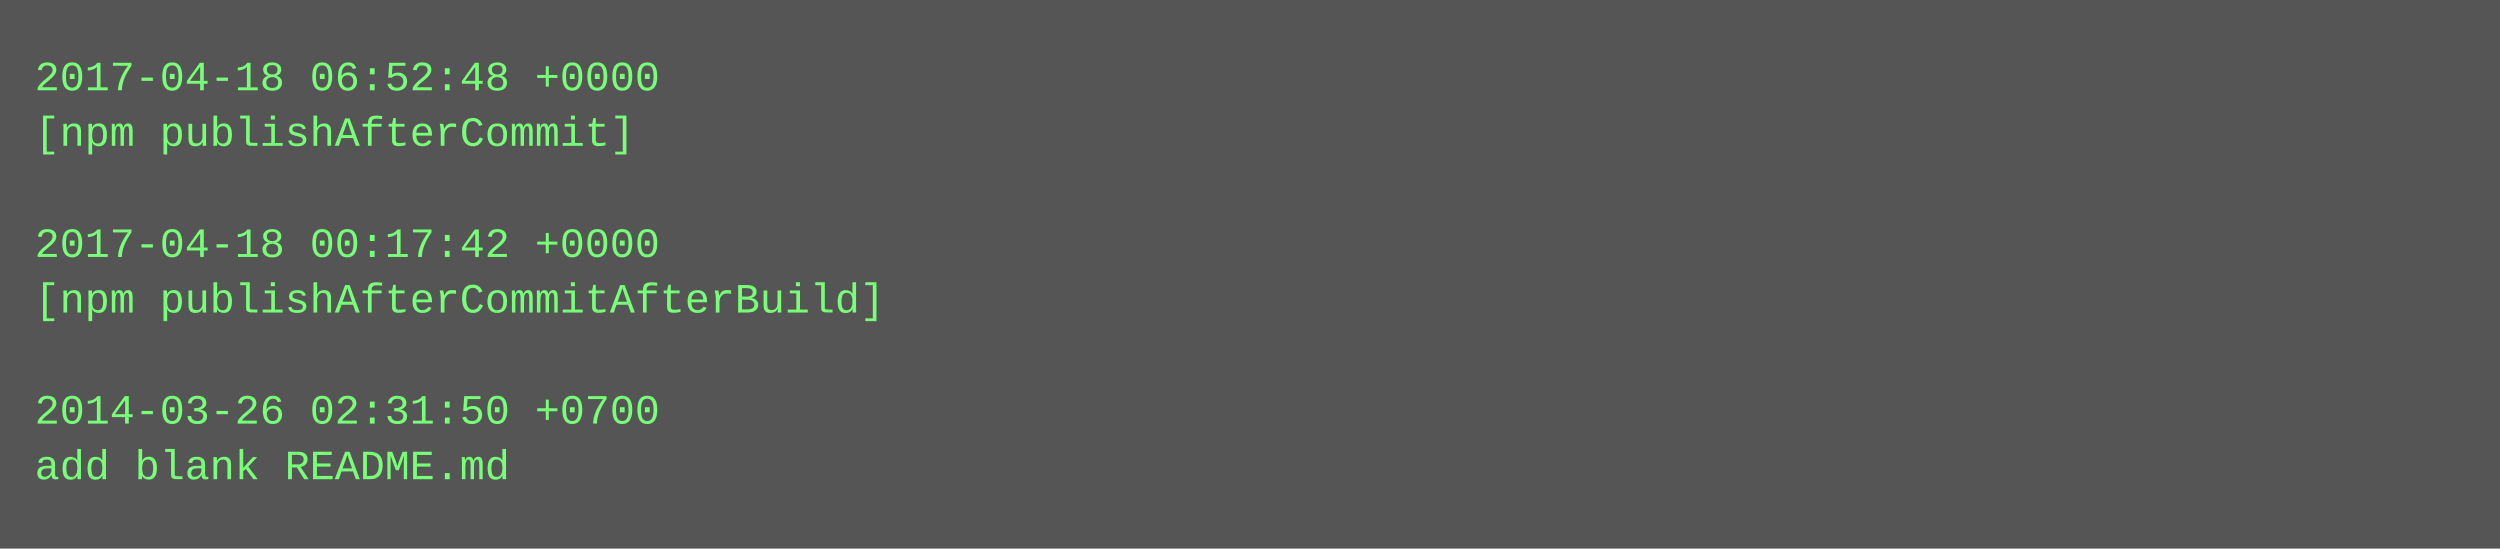
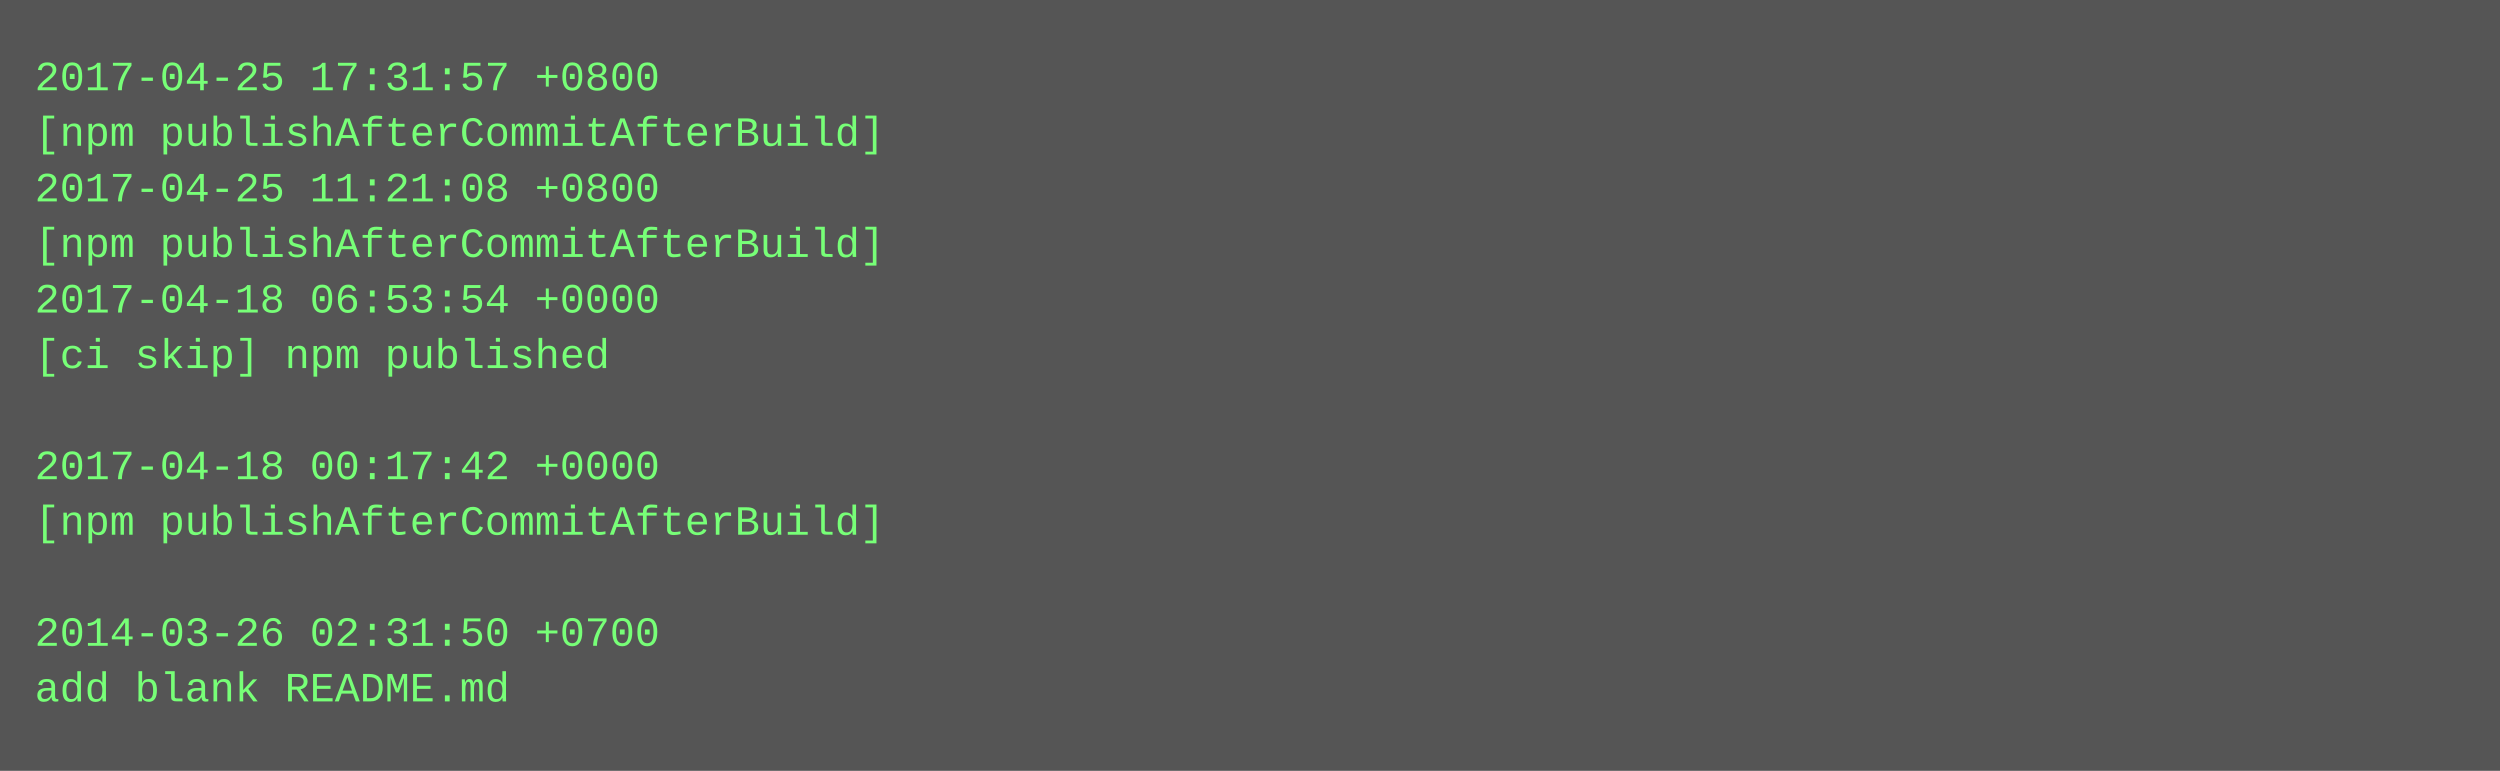
- <svg xmlns="http://www.w3.org/2000/svg" height="158" width="720">
-   <rect height="158" fill="#555" width="720" />
+ <svg xmlns="http://www.w3.org/2000/svg" height="222" width="720">
+   <rect height="222" fill="#555" width="720" />
  <text fill="#7f7" font-family="Courier New" font-size="12" xml:space="preserve">
-     <tspan x="10" y="26">2017-04-18 06:52:48 +0000</tspan>
-     <tspan x="10" y="42">[npm publishAfterCommit]</tspan>
-     <tspan x="10" y="58" />
-     <tspan x="10" y="74">2017-04-18 00:17:42 +0000</tspan>
-     <tspan x="10" y="90">[npm publishAfterCommitAfterBuild]</tspan>
-     <tspan x="10" y="106" />
-     <tspan x="10" y="122">2014-03-26 02:31:50 +0700</tspan>
-     <tspan x="10" y="138">add blank README.md</tspan>
+     <tspan x="10" y="26">2017-04-25 17:31:57 +0800</tspan>
+     <tspan x="10" y="42">[npm publishAfterCommitAfterBuild]</tspan>
+     <tspan x="10" y="58">2017-04-25 11:21:08 +0800</tspan>
+     <tspan x="10" y="74">[npm publishAfterCommitAfterBuild]</tspan>
+     <tspan x="10" y="90">2017-04-18 06:53:54 +0000</tspan>
+     <tspan x="10" y="106">[ci skip] npm published</tspan>
+     <tspan x="10" y="122" />
+     <tspan x="10" y="138">2017-04-18 00:17:42 +0000</tspan>
+     <tspan x="10" y="154">[npm publishAfterCommitAfterBuild]</tspan>
+     <tspan x="10" y="170" />
+     <tspan x="10" y="186">2014-03-26 02:31:50 +0700</tspan>
+     <tspan x="10" y="202">add blank README.md</tspan>
  </text>
</svg>
